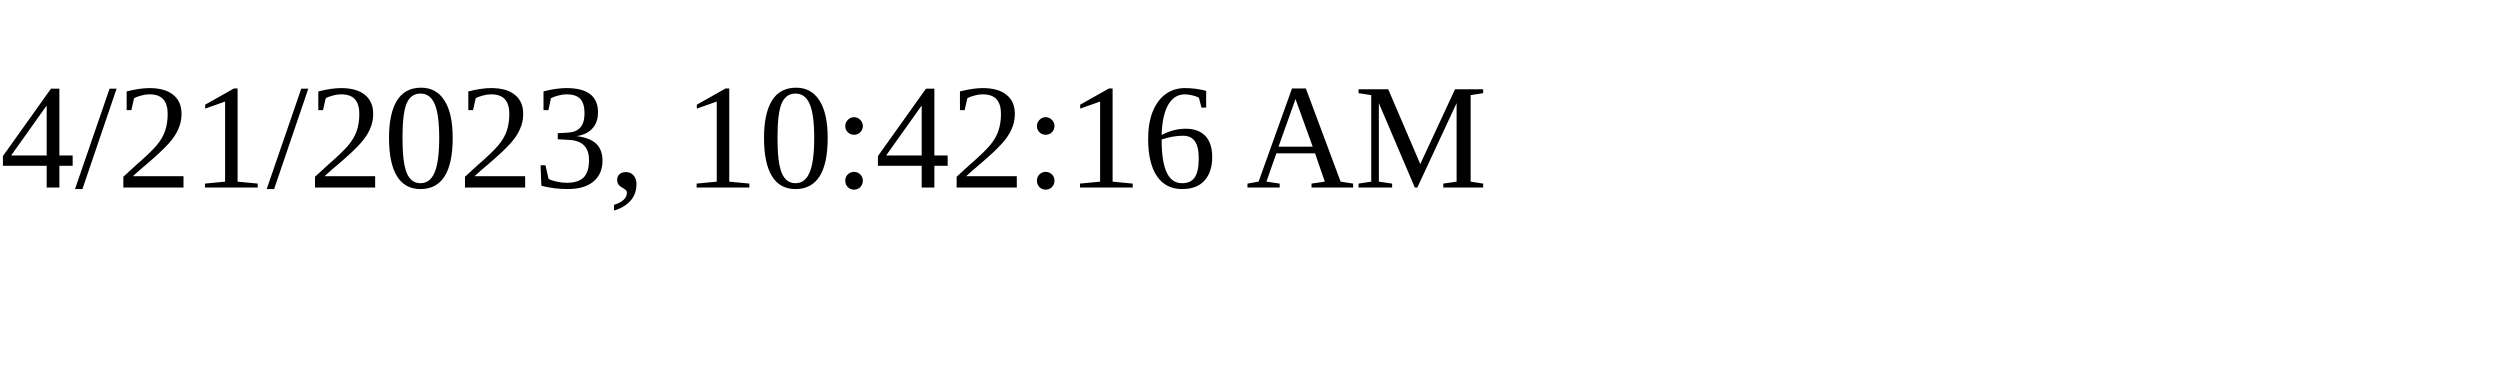
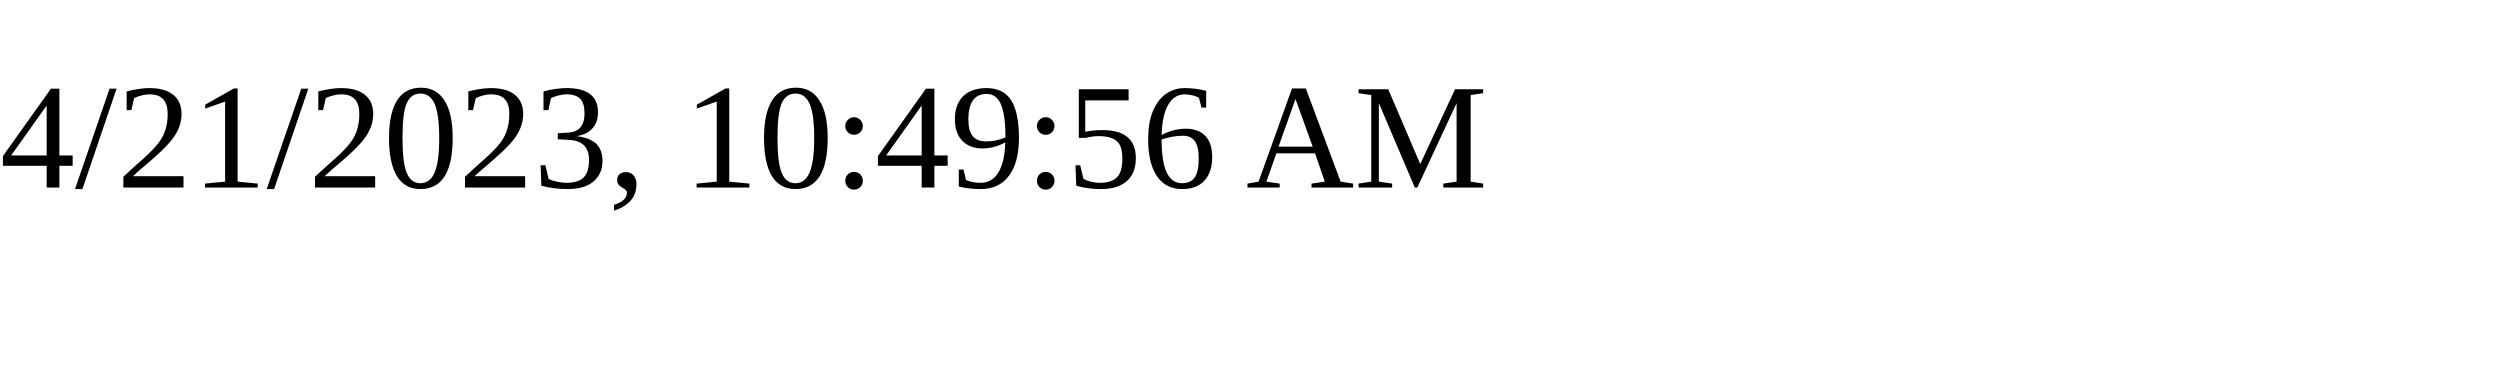
<svg xmlns="http://www.w3.org/2000/svg" height="30" width="200">
-   <text x="0" y="15">4/21/2023, 10:42:16 AM</text>
+   <text x="0" y="15">4/21/2023, 10:49:56 AM</text>
</svg>
